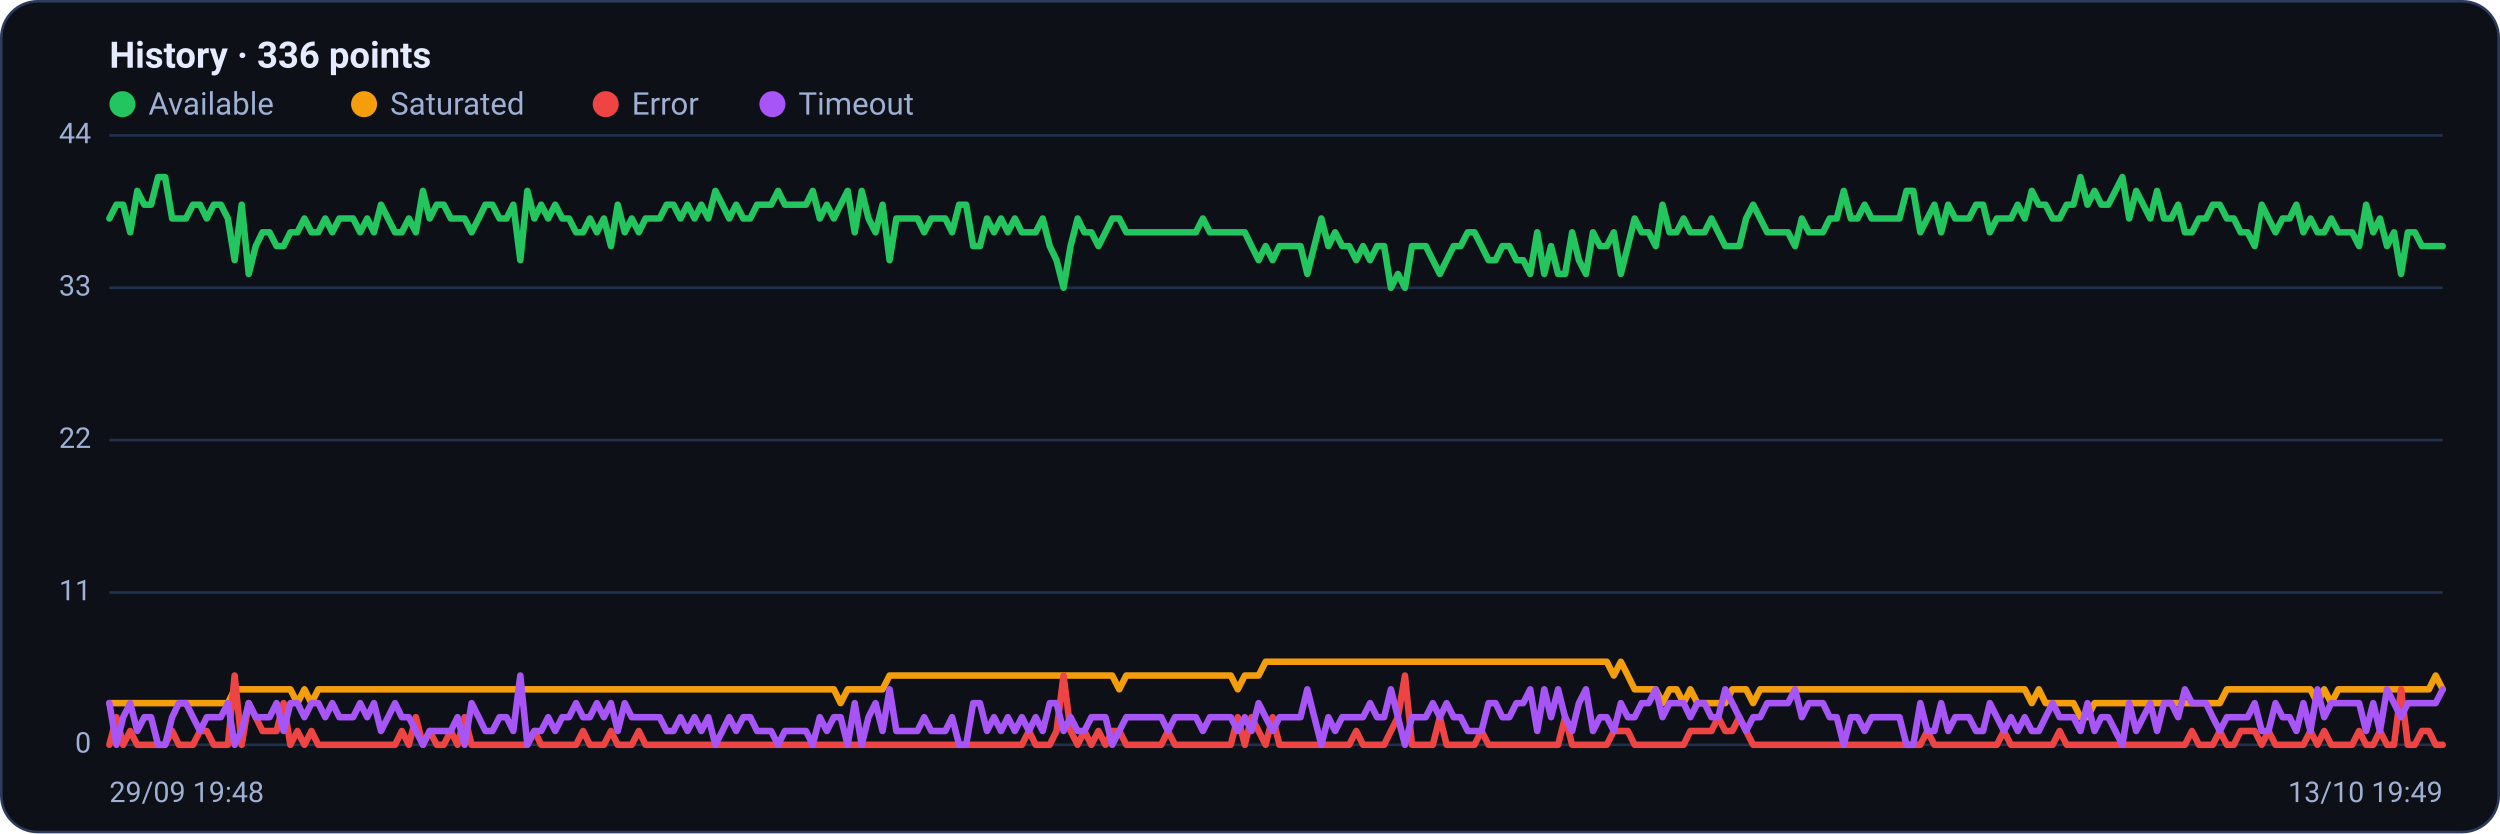
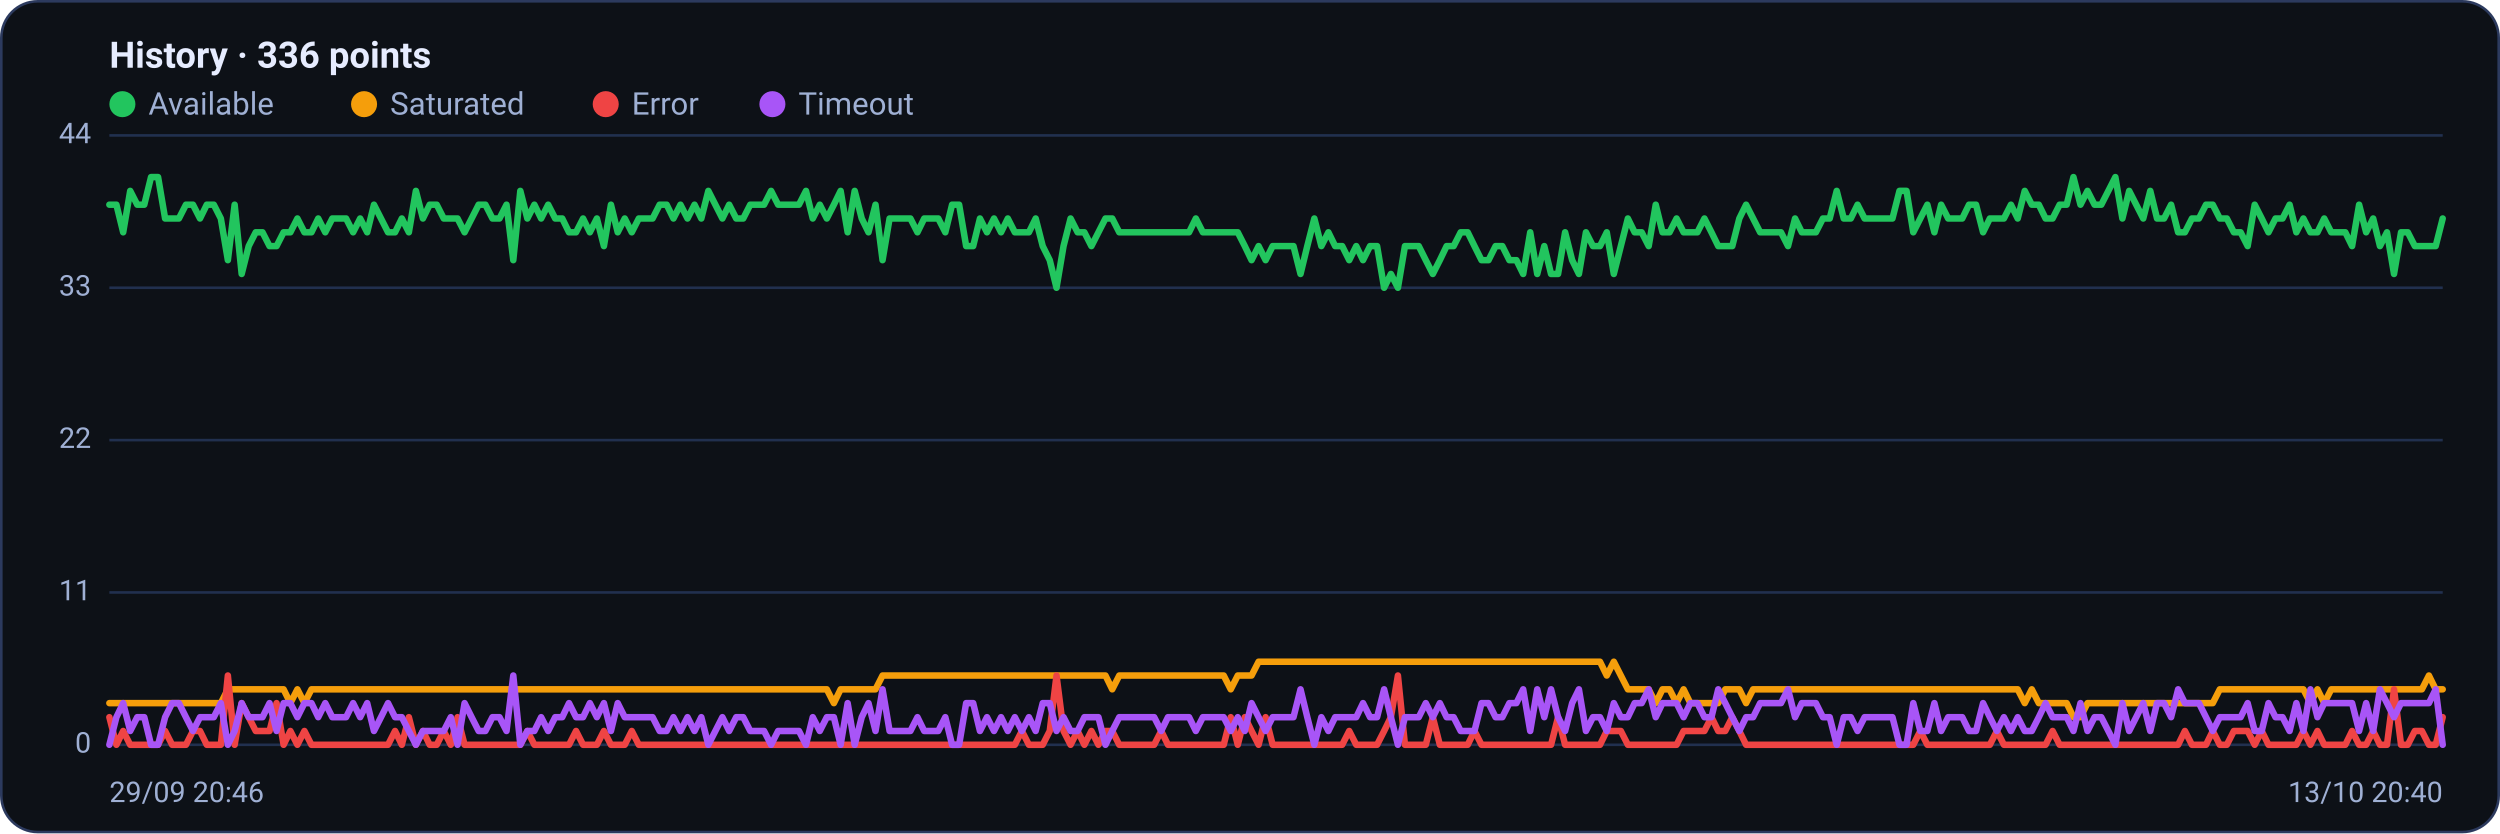
<svg xmlns="http://www.w3.org/2000/svg" viewBox="0 0 960 320" width="960" height="320" font-family="Segoe UI, system-ui, -apple-system, Roboto, Helvetica, Arial, sans-serif" role="img" aria-label="Availability history per region">
  <rect x="0.5" y="0.5" width="959" height="319" rx="14" fill="#0d1117" stroke="#2c3a5e" />
  <text x="42" y="26" font-size="14" font-weight="600" fill="#e6ecff">History · 336 points</text>
  <circle cx="47" cy="40" r="5" fill="#22c55e" />
  <text x="57" y="44" font-size="12" fill="#9fb0d4">Available</text>
  <circle cx="139.8" cy="40" r="5" fill="#f59e0b" />
  <text x="149.8" y="44" font-size="12" fill="#9fb0d4">Saturated</text>
  <circle cx="232.6" cy="40" r="5" fill="#ef4444" />
  <text x="242.6" y="44" font-size="12" fill="#9fb0d4">Error</text>
  <circle cx="296.6" cy="40" r="5" fill="#a855f7" />
  <text x="306.6" y="44" font-size="12" fill="#9fb0d4">Timeout</text>
  <line x1="42" y1="286.0" x2="938" y2="286.0" stroke="#21304f" stroke-width="1" />
  <text x="35" y="289.0" text-anchor="end" font-size="11" fill="#9fb0d4">0</text>
  <line x1="42" y1="227.5" x2="938" y2="227.5" stroke="#21304f" stroke-width="1" />
  <text x="35" y="230.5" text-anchor="end" font-size="11" fill="#9fb0d4">11</text>
  <line x1="42" y1="169.0" x2="938" y2="169.0" stroke="#21304f" stroke-width="1" />
  <text x="35" y="172.0" text-anchor="end" font-size="11" fill="#9fb0d4">22</text>
  <line x1="42" y1="110.5" x2="938" y2="110.5" stroke="#21304f" stroke-width="1" />
  <text x="35" y="113.5" text-anchor="end" font-size="11" fill="#9fb0d4">33</text>
  <line x1="42" y1="52.0" x2="938" y2="52.0" stroke="#21304f" stroke-width="1" />
  <text x="35" y="55.0" text-anchor="end" font-size="11" fill="#9fb0d4">44</text>
-   <polyline fill="none" stroke="#22c55e" stroke-width="2.5" stroke-linejoin="round" stroke-linecap="round" points="42.0,83.9 44.7,78.6 47.3,78.6 50.0,89.2 52.7,73.3 55.4,78.6 58.0,78.6 60.7,68.0 63.4,68.0 66.1,83.9 68.7,83.9 71.4,83.9 74.1,78.6 76.8,78.6 79.4,83.9 82.1,78.6 84.8,78.6 87.5,83.9 90.1,99.9 92.8,78.6 95.5,105.2 98.2,94.5 100.8,89.2 103.5,89.2 106.2,94.5 108.9,94.5 111.5,89.2 114.2,89.2 116.9,83.9 119.6,89.2 122.2,89.2 124.9,83.9 127.6,89.2 130.3,83.9 132.9,83.9 135.6,83.9 138.3,89.2 141.0,83.9 143.6,89.2 146.3,78.6 149.0,83.9 151.7,89.2 154.3,89.2 157.0,83.9 159.7,89.2 162.4,73.3 165.0,83.9 167.7,78.6 170.4,78.6 173.1,83.9 175.7,83.9 178.4,83.9 181.1,89.2 183.8,83.9 186.4,78.6 189.1,78.6 191.8,83.9 194.5,83.9 197.1,78.6 199.8,99.9 202.5,73.3 205.2,83.9 207.8,78.6 210.5,83.9 213.2,78.6 215.9,83.9 218.5,83.9 221.2,89.2 223.9,89.2 226.5,83.9 229.2,89.2 231.9,83.9 234.6,94.5 237.2,78.6 239.9,89.2 242.6,83.9 245.3,89.2 247.9,83.9 250.6,83.9 253.3,83.9 256.0,78.6 258.6,78.6 261.3,83.9 264.0,78.6 266.7,83.9 269.3,78.6 272.0,83.9 274.7,73.3 277.4,78.6 280.0,83.9 282.7,78.6 285.4,83.9 288.1,83.9 290.7,78.6 293.4,78.6 296.1,78.6 298.8,73.3 301.4,78.6 304.1,78.6 306.8,78.6 309.5,78.6 312.1,73.3 314.8,83.9 317.5,78.6 320.2,83.9 322.8,78.6 325.5,73.3 328.2,89.2 330.9,73.3 333.5,83.9 336.2,89.2 338.9,78.6 341.6,99.9 344.2,83.9 346.9,83.9 349.6,83.9 352.3,83.9 354.9,89.2 357.6,83.9 360.3,83.9 363.0,83.9 365.6,89.2 368.3,78.6 371.0,78.6 373.7,94.5 376.3,94.5 379.0,83.9 381.7,89.2 384.4,83.9 387.0,89.2 389.7,83.9 392.4,89.2 395.1,89.2 397.7,89.2 400.4,83.9 403.1,94.5 405.7,99.9 408.4,110.5 411.1,94.5 413.8,83.9 416.4,89.2 419.1,89.2 421.8,94.5 424.5,89.2 427.1,83.9 429.8,83.9 432.5,89.2 435.2,89.2 437.8,89.2 440.5,89.2 443.2,89.2 445.9,89.2 448.5,89.2 451.2,89.2 453.9,89.2 456.6,89.2 459.2,89.2 461.9,83.9 464.6,89.2 467.3,89.2 469.9,89.2 472.6,89.2 475.3,89.2 478.0,89.2 480.6,94.5 483.3,99.9 486.0,94.5 488.7,99.9 491.3,94.5 494.0,94.5 496.7,94.5 499.4,94.5 502.0,105.2 504.7,94.5 507.4,83.9 510.1,94.5 512.7,89.2 515.4,94.5 518.1,94.5 520.8,99.9 523.4,94.5 526.1,99.9 528.8,94.5 531.5,94.5 534.1,110.5 536.8,105.2 539.5,110.5 542.2,94.5 544.8,94.5 547.5,94.5 550.2,99.9 552.9,105.2 555.5,99.9 558.2,94.5 560.9,94.5 563.6,89.2 566.2,89.2 568.9,94.5 571.6,99.9 574.3,99.9 576.9,94.5 579.6,94.5 582.3,99.9 584.9,99.9 587.6,105.2 590.3,89.2 593.0,105.2 595.6,94.5 598.3,105.2 601.0,105.2 603.7,89.2 606.3,99.9 609.0,105.2 611.7,89.2 614.4,94.5 617.0,94.5 619.7,89.2 622.4,105.2 625.1,94.5 627.7,83.9 630.4,89.2 633.1,89.2 635.8,94.5 638.4,78.6 641.1,89.2 643.8,89.2 646.5,83.9 649.1,89.2 651.8,89.2 654.5,89.2 657.2,83.9 659.8,89.2 662.5,94.5 665.2,94.5 667.9,94.5 670.5,83.9 673.2,78.6 675.9,83.9 678.6,89.2 681.2,89.2 683.9,89.2 686.6,89.2 689.3,94.5 691.9,83.9 694.6,89.2 697.3,89.2 700.0,89.2 702.6,83.9 705.3,83.9 708.0,73.3 710.7,83.9 713.3,83.9 716.0,78.6 718.7,83.9 721.4,83.9 724.0,83.9 726.7,83.9 729.4,83.9 732.1,73.3 734.7,73.3 737.4,89.2 740.1,83.9 742.8,78.6 745.4,89.2 748.1,78.6 750.8,83.9 753.5,83.9 756.1,83.9 758.8,78.6 761.5,78.6 764.1,89.2 766.8,83.9 769.5,83.9 772.2,83.9 774.8,78.6 777.5,83.9 780.2,73.3 782.9,78.6 785.5,78.6 788.2,83.9 790.9,83.9 793.6,78.6 796.2,78.6 798.9,68.0 801.6,78.6 804.3,73.3 806.9,78.6 809.6,78.6 812.3,73.3 815.0,68.0 817.6,83.9 820.3,73.3 823.0,78.6 825.7,83.9 828.3,73.3 831.0,83.9 833.7,83.9 836.4,78.6 839.0,89.2 841.7,89.2 844.4,83.9 847.1,83.9 849.7,78.6 852.4,78.6 855.1,83.9 857.8,83.9 860.4,89.2 863.1,89.2 865.8,94.5 868.5,78.6 871.1,83.9 873.8,89.2 876.5,83.9 879.2,83.9 881.8,78.6 884.5,89.2 887.2,83.9 889.9,89.2 892.5,89.2 895.2,83.9 897.9,89.2 900.6,89.2 903.2,89.2 905.9,94.5 908.6,78.6 911.3,89.2 913.9,83.9 916.6,94.5 919.3,89.2 922.0,105.2 924.6,89.2 927.3,89.2 930.0,94.5 932.7,94.5 935.3,94.5 938.0,94.5" />
-   <polyline fill="none" stroke="#f59e0b" stroke-width="2.5" stroke-linejoin="round" stroke-linecap="round" points="42.0,270.0 44.7,270.0 47.3,270.0 50.0,270.0 52.7,270.0 55.4,270.0 58.0,270.0 60.7,270.0 63.4,270.0 66.1,270.0 68.7,270.0 71.4,270.0 74.1,270.0 76.8,270.0 79.4,270.0 82.1,270.0 84.8,270.0 87.5,270.0 90.1,264.7 92.8,264.7 95.5,264.7 98.2,264.7 100.8,264.7 103.5,264.7 106.2,264.7 108.9,264.7 111.5,264.7 114.2,270.0 116.9,264.7 119.6,270.0 122.2,264.7 124.9,264.7 127.6,264.7 130.3,264.7 132.9,264.7 135.6,264.7 138.3,264.7 141.0,264.7 143.6,264.7 146.3,264.7 149.0,264.7 151.7,264.7 154.3,264.7 157.0,264.7 159.7,264.7 162.4,264.7 165.0,264.7 167.7,264.7 170.4,264.7 173.1,264.7 175.7,264.7 178.4,264.7 181.1,264.7 183.8,264.7 186.4,264.7 189.1,264.7 191.8,264.7 194.5,264.7 197.1,264.7 199.8,264.7 202.5,264.7 205.2,264.7 207.8,264.7 210.5,264.7 213.2,264.7 215.9,264.7 218.5,264.7 221.2,264.7 223.9,264.7 226.5,264.7 229.2,264.7 231.9,264.7 234.6,264.7 237.2,264.7 239.9,264.7 242.6,264.7 245.3,264.7 247.9,264.7 250.6,264.7 253.3,264.7 256.0,264.7 258.6,264.7 261.3,264.7 264.0,264.7 266.7,264.7 269.3,264.7 272.0,264.7 274.7,264.7 277.4,264.7 280.0,264.7 282.7,264.7 285.4,264.7 288.1,264.7 290.7,264.7 293.4,264.7 296.1,264.7 298.8,264.7 301.4,264.7 304.1,264.7 306.8,264.7 309.5,264.7 312.1,264.7 314.8,264.7 317.5,264.7 320.2,264.7 322.8,270.0 325.5,264.7 328.2,264.7 330.9,264.7 333.5,264.7 336.2,264.7 338.9,264.7 341.6,259.4 344.2,259.4 346.9,259.4 349.6,259.4 352.3,259.4 354.9,259.4 357.6,259.4 360.3,259.4 363.0,259.4 365.6,259.4 368.3,259.4 371.0,259.4 373.7,259.4 376.3,259.4 379.0,259.4 381.7,259.4 384.4,259.4 387.0,259.4 389.7,259.4 392.4,259.4 395.1,259.4 397.7,259.4 400.4,259.4 403.1,259.4 405.7,259.4 408.4,259.4 411.1,259.4 413.8,259.4 416.4,259.4 419.1,259.4 421.8,259.4 424.5,259.4 427.1,259.4 429.8,264.7 432.5,259.4 435.2,259.4 437.8,259.4 440.5,259.4 443.2,259.4 445.9,259.4 448.5,259.4 451.2,259.4 453.9,259.4 456.6,259.4 459.2,259.4 461.9,259.4 464.6,259.4 467.3,259.4 469.9,259.4 472.6,259.4 475.3,264.7 478.0,259.4 480.6,259.4 483.3,259.4 486.0,254.1 488.7,254.1 491.3,254.1 494.0,254.1 496.7,254.1 499.4,254.1 502.0,254.1 504.7,254.1 507.4,254.1 510.1,254.1 512.7,254.1 515.4,254.1 518.1,254.1 520.8,254.1 523.4,254.1 526.1,254.1 528.8,254.1 531.5,254.1 534.1,254.1 536.8,254.1 539.5,254.1 542.2,254.1 544.8,254.1 547.5,254.1 550.2,254.1 552.9,254.1 555.5,254.1 558.2,254.1 560.9,254.1 563.6,254.1 566.2,254.1 568.9,254.1 571.6,254.1 574.3,254.1 576.9,254.1 579.6,254.1 582.3,254.1 584.9,254.1 587.6,254.1 590.3,254.1 593.0,254.1 595.6,254.1 598.3,254.1 601.0,254.1 603.7,254.1 606.3,254.1 609.0,254.1 611.7,254.1 614.4,254.1 617.0,254.1 619.7,259.4 622.4,254.1 625.1,259.4 627.7,264.7 630.4,264.7 633.1,264.7 635.8,264.7 638.4,270.0 641.1,264.7 643.8,264.7 646.5,270.0 649.1,264.7 651.8,270.0 654.5,270.0 657.2,270.0 659.8,270.0 662.5,270.0 665.2,264.7 667.9,264.7 670.5,264.7 673.2,270.0 675.9,264.7 678.6,264.7 681.2,264.7 683.9,264.7 686.6,264.7 689.3,264.7 691.9,264.7 694.6,264.7 697.3,264.7 700.0,264.7 702.6,264.7 705.3,264.7 708.0,264.7 710.7,264.7 713.3,264.7 716.0,264.7 718.7,264.7 721.4,264.7 724.0,264.7 726.7,264.7 729.4,264.7 732.1,264.7 734.7,264.7 737.4,264.7 740.1,264.7 742.8,264.7 745.4,264.7 748.1,264.7 750.8,264.7 753.5,264.7 756.1,264.7 758.8,264.7 761.5,264.7 764.1,264.7 766.8,264.7 769.5,264.7 772.2,264.7 774.8,264.7 777.5,264.7 780.2,270.0 782.9,264.7 785.5,270.0 788.2,270.0 790.9,270.0 793.6,270.0 796.2,270.0 798.9,275.4 801.6,275.4 804.3,270.0 806.9,270.0 809.6,270.0 812.3,270.0 815.0,270.0 817.6,270.0 820.3,270.0 823.0,270.0 825.7,270.0 828.3,270.0 831.0,270.0 833.7,270.0 836.4,270.0 839.0,270.0 841.7,270.0 844.4,270.0 847.1,270.0 849.7,270.0 852.4,270.0 855.1,264.7 857.8,264.7 860.4,264.7 863.1,264.7 865.8,264.7 868.5,264.7 871.1,264.7 873.8,264.7 876.5,264.7 879.2,264.7 881.8,264.7 884.5,264.7 887.2,264.7 889.9,270.0 892.5,264.7 895.2,270.0 897.9,264.7 900.6,264.7 903.2,264.7 905.9,264.7 908.6,264.7 911.3,264.7 913.9,264.7 916.6,264.7 919.3,264.7 922.0,264.7 924.6,264.7 927.3,264.7 930.0,264.7 932.7,264.7 935.3,259.4 938.0,264.7" />
-   <polyline fill="none" stroke="#ef4444" stroke-width="2.5" stroke-linejoin="round" stroke-linecap="round" points="42.0,286.0 44.7,275.4 47.3,286.0 50.0,280.7 52.7,286.0 55.4,286.0 58.0,286.0 60.7,286.0 63.4,286.0 66.1,280.7 68.7,286.0 71.4,286.0 74.1,286.0 76.8,280.7 79.4,280.7 82.1,286.0 84.8,286.0 87.5,286.0 90.1,259.4 92.8,286.0 95.5,270.0 98.2,275.4 100.8,280.7 103.5,280.7 106.2,280.7 108.9,270.0 111.5,286.0 114.2,280.7 116.9,286.0 119.6,280.7 122.2,286.0 124.9,286.0 127.6,286.0 130.3,286.0 132.9,286.0 135.6,286.0 138.3,286.0 141.0,286.0 143.6,286.0 146.3,286.0 149.0,286.0 151.7,286.0 154.3,280.7 157.0,286.0 159.7,275.4 162.4,286.0 165.0,280.7 167.7,286.0 170.4,286.0 173.1,280.7 175.7,286.0 178.4,275.4 181.1,286.0 183.8,286.0 186.4,286.0 189.1,286.0 191.8,286.0 194.5,286.0 197.1,286.0 199.8,286.0 202.5,286.0 205.2,280.7 207.8,286.0 210.5,286.0 213.2,286.0 215.9,286.0 218.5,286.0 221.2,286.0 223.9,280.7 226.5,286.0 229.2,286.0 231.9,286.0 234.6,280.7 237.2,286.0 239.9,286.0 242.6,286.0 245.3,280.7 247.9,286.0 250.6,286.0 253.3,286.0 256.0,286.0 258.6,286.0 261.3,286.0 264.0,286.0 266.7,286.0 269.3,286.0 272.0,286.0 274.7,286.0 277.4,286.0 280.0,286.0 282.7,286.0 285.4,286.0 288.1,286.0 290.7,286.0 293.4,286.0 296.1,286.0 298.8,286.0 301.4,286.0 304.1,286.0 306.8,286.0 309.5,286.0 312.1,286.0 314.8,286.0 317.5,286.0 320.2,286.0 322.8,286.0 325.5,286.0 328.2,286.0 330.9,286.0 333.5,286.0 336.2,286.0 338.9,286.0 341.6,286.0 344.2,286.0 346.9,286.0 349.6,286.0 352.3,286.0 354.9,286.0 357.6,286.0 360.3,286.0 363.0,286.0 365.6,286.0 368.3,286.0 371.0,286.0 373.7,286.0 376.3,286.0 379.0,286.0 381.7,286.0 384.4,286.0 387.0,286.0 389.7,286.0 392.4,286.0 395.1,280.7 397.7,286.0 400.4,286.0 403.1,286.0 405.7,280.7 408.4,259.4 411.1,280.7 413.8,286.0 416.4,280.7 419.1,286.0 421.8,280.7 424.5,286.0 427.1,280.7 429.8,280.7 432.5,286.0 435.2,286.0 437.8,286.0 440.5,286.0 443.2,286.0 445.9,286.0 448.5,280.7 451.2,286.0 453.9,286.0 456.6,286.0 459.2,286.0 461.9,286.0 464.6,286.0 467.3,286.0 469.9,286.0 472.6,286.0 475.3,275.4 478.0,286.0 480.6,275.4 483.3,280.7 486.0,286.0 488.7,275.4 491.3,286.0 494.0,286.0 496.7,286.0 499.4,286.0 502.0,286.0 504.7,286.0 507.4,286.0 510.1,286.0 512.7,286.0 515.4,286.0 518.1,286.0 520.8,280.7 523.4,286.0 526.1,286.0 528.8,286.0 531.5,286.0 534.1,280.7 536.8,275.4 539.5,259.4 542.2,286.0 544.8,286.0 547.5,286.0 550.2,286.0 552.9,275.4 555.5,286.0 558.2,286.0 560.9,286.0 563.6,286.0 566.2,286.0 568.9,280.7 571.6,286.0 574.3,286.0 576.9,286.0 579.6,286.0 582.3,286.0 584.9,286.0 587.6,286.0 590.3,286.0 593.0,286.0 595.6,286.0 598.3,286.0 601.0,275.4 603.7,286.0 606.3,286.0 609.0,286.0 611.7,286.0 614.4,286.0 617.0,286.0 619.7,280.7 622.4,280.7 625.1,280.7 627.7,286.0 630.4,286.0 633.1,286.0 635.8,286.0 638.4,286.0 641.1,286.0 643.8,286.0 646.5,286.0 649.1,280.7 651.8,280.7 654.5,280.7 657.2,280.7 659.8,275.4 662.5,280.7 665.2,280.7 667.9,275.4 670.5,280.7 673.2,286.0 675.9,286.0 678.6,286.0 681.2,286.0 683.9,286.0 686.6,286.0 689.3,286.0 691.9,286.0 694.6,286.0 697.3,286.0 700.0,286.0 702.6,286.0 705.3,286.0 708.0,286.0 710.7,286.0 713.3,286.0 716.0,286.0 718.7,286.0 721.4,286.0 724.0,286.0 726.7,286.0 729.4,286.0 732.1,286.0 734.7,286.0 737.4,286.0 740.1,280.7 742.8,286.0 745.4,286.0 748.1,286.0 750.8,286.0 753.5,286.0 756.1,286.0 758.8,286.0 761.5,286.0 764.1,286.0 766.8,286.0 769.5,280.7 772.2,286.0 774.8,286.0 777.5,286.0 780.2,286.0 782.9,286.0 785.5,286.0 788.2,286.0 790.9,280.7 793.6,286.0 796.2,286.0 798.9,286.0 801.6,286.0 804.3,286.0 806.9,286.0 809.6,286.0 812.3,286.0 815.0,286.0 817.6,286.0 820.3,286.0 823.0,286.0 825.7,286.0 828.3,286.0 831.0,286.0 833.7,286.0 836.4,286.0 839.0,286.0 841.7,280.7 844.4,286.0 847.1,286.0 849.7,286.0 852.4,280.7 855.1,286.0 857.8,286.0 860.4,280.7 863.1,280.7 865.8,280.7 868.5,286.0 871.1,280.7 873.8,286.0 876.5,286.0 879.2,286.0 881.8,286.0 884.5,286.0 887.2,280.7 889.9,286.0 892.5,280.7 895.2,286.0 897.9,286.0 900.6,286.0 903.2,286.0 905.9,280.7 908.6,286.0 911.3,286.0 913.9,280.7 916.6,286.0 919.3,286.0 922.0,264.7 924.6,286.0 927.3,286.0 930.0,280.7 932.7,280.7 935.3,286.0 938.0,286.0" />
-   <polyline fill="none" stroke="#a855f7" stroke-width="2.5" stroke-linejoin="round" stroke-linecap="round" points="42.0,270.0 44.7,286.0 47.3,275.4 50.0,270.0 52.7,280.7 55.4,275.4 58.0,275.4 60.7,286.0 63.4,286.0 66.1,275.4 68.7,270.0 71.4,270.0 74.1,275.4 76.8,280.7 79.4,275.4 82.1,275.4 84.8,275.4 87.5,270.0 90.1,286.0 92.8,280.7 95.5,270.0 98.2,275.4 100.8,275.4 103.5,275.4 106.2,270.0 108.9,280.7 111.5,270.0 114.2,270.0 116.9,275.4 119.6,270.0 122.2,270.0 124.9,275.4 127.6,270.0 130.3,275.4 132.9,275.4 135.6,275.4 138.3,270.0 141.0,275.4 143.6,270.0 146.3,280.7 149.0,275.4 151.7,270.0 154.3,275.4 157.0,275.4 159.7,280.7 162.4,286.0 165.0,280.7 167.7,280.7 170.4,280.7 173.1,280.7 175.7,275.4 178.4,286.0 181.1,270.0 183.8,275.4 186.4,280.7 189.1,280.7 191.8,275.4 194.5,275.4 197.1,280.7 199.8,259.4 202.5,286.0 205.2,280.7 207.8,280.7 210.5,275.4 213.2,280.7 215.9,275.4 218.5,275.4 221.2,270.0 223.9,275.4 226.5,275.4 229.2,270.0 231.9,275.4 234.6,270.0 237.2,280.7 239.9,270.0 242.6,275.4 245.3,275.4 247.9,275.4 250.6,275.4 253.3,275.4 256.0,280.7 258.6,280.7 261.3,275.4 264.0,280.7 266.7,275.4 269.3,280.7 272.0,275.4 274.7,286.0 277.4,280.7 280.0,275.4 282.7,280.7 285.4,275.4 288.1,275.4 290.7,280.7 293.4,280.7 296.1,280.7 298.8,286.0 301.4,280.7 304.1,280.7 306.8,280.7 309.5,280.7 312.1,286.0 314.8,275.4 317.5,280.7 320.2,275.4 322.8,275.4 325.5,286.0 328.2,270.0 330.9,286.0 333.5,275.4 336.2,270.0 338.9,280.7 341.6,264.7 344.2,280.7 346.9,280.7 349.6,280.7 352.3,280.7 354.9,275.4 357.6,280.7 360.3,280.7 363.0,280.7 365.6,275.4 368.3,286.0 371.0,286.0 373.7,270.0 376.3,270.0 379.0,280.7 381.7,275.4 384.4,280.7 387.0,275.4 389.7,280.7 392.4,275.4 395.1,280.7 397.7,275.4 400.4,280.7 403.1,270.0 405.7,270.0 408.4,280.7 411.1,275.4 413.8,280.7 416.4,280.7 419.1,275.4 421.8,275.4 424.5,275.4 427.1,286.0 429.8,280.7 432.5,275.4 435.2,275.4 437.8,275.4 440.5,275.4 443.2,275.4 445.9,275.4 448.5,280.7 451.2,275.4 453.9,275.4 456.6,275.4 459.2,275.4 461.9,280.7 464.6,275.4 467.3,275.4 469.9,275.4 472.6,275.4 475.3,280.7 478.0,275.4 480.6,280.7 483.3,270.0 486.0,275.4 488.7,280.7 491.3,275.4 494.0,275.4 496.7,275.4 499.4,275.4 502.0,264.7 504.7,275.4 507.4,286.0 510.1,275.4 512.7,280.7 515.4,275.4 518.1,275.4 520.8,275.4 523.4,275.4 526.1,270.0 528.8,275.4 531.5,275.4 534.1,264.7 536.8,275.4 539.5,286.0 542.2,275.4 544.8,275.4 547.5,275.4 550.2,270.0 552.9,275.4 555.5,270.0 558.2,275.4 560.9,275.4 563.6,280.7 566.2,280.7 568.9,280.7 571.6,270.0 574.3,270.0 576.9,275.4 579.6,275.4 582.3,270.0 584.9,270.0 587.6,264.7 590.3,280.7 593.0,264.7 595.6,275.4 598.3,264.7 601.0,275.4 603.7,280.7 606.3,270.0 609.0,264.7 611.7,280.7 614.4,275.4 617.0,275.4 619.7,280.7 622.4,270.0 625.1,275.4 627.7,275.4 630.4,270.0 633.1,270.0 635.8,264.7 638.4,275.4 641.1,270.0 643.8,270.0 646.5,270.0 649.1,275.4 651.8,270.0 654.5,270.0 657.2,275.4 659.8,275.4 662.5,264.7 665.2,270.0 667.9,275.4 670.5,280.7 673.2,275.4 675.9,275.4 678.6,270.0 681.2,270.0 683.9,270.0 686.6,270.0 689.3,264.7 691.9,275.4 694.6,270.0 697.3,270.0 700.0,270.0 702.6,275.4 705.3,275.4 708.0,286.0 710.7,275.4 713.3,275.4 716.0,280.7 718.7,275.4 721.4,275.4 724.0,275.4 726.7,275.4 729.4,275.4 732.1,286.0 734.7,286.0 737.4,270.0 740.1,280.7 742.8,280.7 745.4,270.0 748.1,280.7 750.8,275.4 753.5,275.4 756.1,275.4 758.8,280.7 761.5,280.7 764.1,270.0 766.8,275.4 769.5,280.7 772.2,275.4 774.8,280.7 777.5,275.4 780.2,280.7 782.9,280.7 785.5,275.4 788.2,270.0 790.9,275.4 793.6,275.4 796.2,275.4 798.9,280.7 801.6,270.0 804.3,280.7 806.9,275.4 809.6,275.4 812.3,280.7 815.0,286.0 817.6,270.0 820.3,280.7 823.0,275.4 825.7,270.0 828.3,280.7 831.0,270.0 833.7,270.0 836.4,275.4 839.0,264.7 841.7,270.0 844.4,270.0 847.1,270.0 849.7,275.4 852.4,280.7 855.1,275.4 857.8,275.4 860.4,275.4 863.1,275.4 865.8,270.0 868.5,280.7 871.1,280.7 873.8,270.0 876.5,275.4 879.2,275.4 881.8,280.7 884.5,270.0 887.2,280.7 889.9,264.7 892.5,275.4 895.2,270.0 897.9,270.0 900.6,270.0 903.2,270.0 905.9,270.0 908.6,280.7 911.3,270.0 913.9,280.7 916.6,264.7 919.3,270.0 922.0,275.4 924.6,270.0 927.3,270.0 930.0,270.0 932.7,270.0 935.3,270.0 938.0,264.7" />
-   <text x="42" y="308" font-size="11" fill="#9fb0d4">29/09 19:48</text>
-   <text x="938" y="308" text-anchor="end" font-size="11" fill="#9fb0d4">13/10 19:49</text>
+   <polyline fill="none" stroke="#22c55e" stroke-width="2.5" stroke-linejoin="round" stroke-linecap="round" points="42.0,78.6 44.7,78.6 47.3,89.2 50.0,73.3 52.7,78.6 55.4,78.6 58.0,68.0 60.7,68.0 63.4,83.9 66.1,83.9 68.7,83.9 71.4,78.6 74.1,78.6 76.8,83.9 79.4,78.6 82.1,78.6 84.8,83.9 87.5,99.9 90.1,78.6 92.8,105.2 95.5,94.5 98.2,89.2 100.8,89.2 103.5,94.5 106.2,94.5 108.9,89.2 111.5,89.2 114.2,83.9 116.9,89.2 119.6,89.2 122.2,83.9 124.9,89.2 127.6,83.9 130.3,83.9 132.9,83.9 135.6,89.2 138.3,83.9 141.0,89.2 143.6,78.6 146.3,83.9 149.0,89.2 151.7,89.2 154.3,83.9 157.0,89.2 159.7,73.3 162.4,83.9 165.0,78.6 167.7,78.6 170.4,83.9 173.1,83.9 175.7,83.9 178.4,89.2 181.1,83.9 183.8,78.6 186.4,78.6 189.1,83.9 191.8,83.9 194.5,78.6 197.1,99.9 199.8,73.3 202.5,83.9 205.2,78.6 207.8,83.9 210.5,78.6 213.2,83.9 215.9,83.9 218.5,89.2 221.2,89.2 223.9,83.9 226.5,89.2 229.2,83.9 231.9,94.5 234.6,78.6 237.2,89.2 239.9,83.9 242.6,89.2 245.3,83.9 247.9,83.9 250.6,83.9 253.3,78.6 256.0,78.6 258.6,83.9 261.3,78.6 264.0,83.9 266.7,78.6 269.3,83.9 272.0,73.3 274.7,78.6 277.4,83.9 280.0,78.6 282.7,83.9 285.4,83.9 288.1,78.6 290.7,78.6 293.4,78.6 296.1,73.3 298.8,78.6 301.4,78.6 304.1,78.6 306.8,78.6 309.5,73.3 312.1,83.9 314.8,78.6 317.5,83.9 320.2,78.6 322.8,73.3 325.5,89.2 328.2,73.3 330.9,83.9 333.5,89.2 336.2,78.6 338.9,99.9 341.6,83.9 344.2,83.9 346.9,83.9 349.6,83.9 352.3,89.2 354.9,83.9 357.6,83.9 360.3,83.9 363.0,89.2 365.6,78.6 368.3,78.6 371.0,94.5 373.7,94.5 376.3,83.9 379.0,89.2 381.7,83.9 384.4,89.2 387.0,83.9 389.7,89.2 392.4,89.2 395.1,89.2 397.7,83.9 400.4,94.5 403.1,99.9 405.7,110.5 408.4,94.5 411.1,83.9 413.8,89.2 416.4,89.2 419.1,94.5 421.8,89.2 424.5,83.9 427.1,83.9 429.8,89.2 432.5,89.2 435.2,89.2 437.8,89.2 440.5,89.2 443.2,89.2 445.9,89.2 448.5,89.2 451.2,89.2 453.9,89.2 456.6,89.2 459.2,83.9 461.9,89.2 464.6,89.2 467.3,89.2 469.9,89.2 472.6,89.2 475.3,89.2 478.0,94.5 480.6,99.9 483.3,94.5 486.0,99.9 488.7,94.5 491.3,94.5 494.0,94.5 496.7,94.5 499.4,105.2 502.0,94.5 504.7,83.9 507.4,94.5 510.1,89.2 512.7,94.5 515.4,94.5 518.1,99.9 520.8,94.5 523.4,99.9 526.1,94.5 528.8,94.5 531.5,110.5 534.1,105.2 536.8,110.5 539.5,94.5 542.2,94.5 544.8,94.5 547.5,99.9 550.2,105.2 552.9,99.9 555.5,94.5 558.2,94.5 560.9,89.2 563.6,89.2 566.2,94.5 568.9,99.9 571.6,99.9 574.3,94.5 576.9,94.5 579.6,99.9 582.3,99.9 584.9,105.2 587.6,89.2 590.3,105.2 593.0,94.5 595.6,105.2 598.3,105.2 601.0,89.2 603.7,99.9 606.3,105.2 609.0,89.2 611.7,94.5 614.4,94.5 617.0,89.2 619.7,105.2 622.4,94.5 625.1,83.9 627.7,89.2 630.4,89.2 633.1,94.5 635.8,78.6 638.4,89.2 641.1,89.2 643.8,83.9 646.5,89.2 649.1,89.2 651.8,89.2 654.5,83.9 657.2,89.2 659.8,94.5 662.5,94.5 665.2,94.5 667.9,83.9 670.5,78.6 673.2,83.9 675.9,89.2 678.6,89.2 681.2,89.2 683.9,89.2 686.6,94.5 689.3,83.9 691.9,89.2 694.6,89.2 697.3,89.2 700.0,83.9 702.6,83.9 705.3,73.3 708.0,83.9 710.7,83.9 713.3,78.6 716.0,83.9 718.7,83.9 721.4,83.9 724.0,83.9 726.7,83.9 729.4,73.3 732.1,73.3 734.7,89.2 737.4,83.9 740.1,78.6 742.8,89.2 745.4,78.6 748.1,83.9 750.8,83.9 753.5,83.9 756.1,78.6 758.8,78.6 761.5,89.2 764.1,83.9 766.8,83.9 769.5,83.9 772.2,78.6 774.8,83.9 777.5,73.3 780.2,78.6 782.9,78.6 785.5,83.9 788.2,83.9 790.9,78.6 793.6,78.6 796.2,68.0 798.9,78.6 801.6,73.3 804.3,78.6 806.9,78.6 809.6,73.3 812.3,68.0 815.0,83.9 817.6,73.3 820.3,78.6 823.0,83.9 825.7,73.3 828.3,83.9 831.0,83.9 833.7,78.6 836.4,89.2 839.0,89.2 841.7,83.9 844.4,83.9 847.1,78.6 849.7,78.6 852.4,83.9 855.1,83.9 857.8,89.2 860.4,89.2 863.1,94.5 865.8,78.6 868.5,83.9 871.1,89.2 873.8,83.9 876.5,83.9 879.2,78.6 881.8,89.2 884.5,83.9 887.2,89.2 889.9,89.2 892.5,83.9 895.2,89.2 897.9,89.2 900.6,89.2 903.2,94.5 905.9,78.6 908.6,89.2 911.3,83.9 913.9,94.5 916.6,89.2 919.3,105.2 922.0,89.2 924.6,89.2 927.3,94.5 930.0,94.5 932.7,94.5 935.3,94.5 938.0,83.9" />
+   <polyline fill="none" stroke="#f59e0b" stroke-width="2.5" stroke-linejoin="round" stroke-linecap="round" points="42.0,270.0 44.7,270.0 47.3,270.0 50.0,270.0 52.7,270.0 55.4,270.0 58.0,270.0 60.7,270.0 63.4,270.0 66.1,270.0 68.7,270.0 71.4,270.0 74.1,270.0 76.8,270.0 79.4,270.0 82.1,270.0 84.8,270.0 87.5,264.7 90.1,264.7 92.8,264.7 95.5,264.7 98.2,264.7 100.8,264.7 103.5,264.7 106.2,264.7 108.9,264.7 111.5,270.0 114.2,264.7 116.9,270.0 119.6,264.7 122.2,264.7 124.9,264.7 127.6,264.7 130.3,264.7 132.9,264.7 135.6,264.7 138.3,264.7 141.0,264.7 143.6,264.7 146.3,264.7 149.0,264.7 151.7,264.7 154.3,264.7 157.0,264.7 159.7,264.7 162.4,264.7 165.0,264.7 167.7,264.7 170.4,264.7 173.1,264.7 175.7,264.7 178.4,264.7 181.1,264.7 183.8,264.7 186.4,264.7 189.1,264.7 191.8,264.7 194.5,264.7 197.1,264.7 199.8,264.7 202.5,264.7 205.2,264.7 207.8,264.7 210.5,264.7 213.2,264.7 215.9,264.7 218.5,264.7 221.2,264.7 223.9,264.7 226.5,264.7 229.2,264.7 231.9,264.7 234.6,264.7 237.2,264.7 239.9,264.7 242.6,264.7 245.3,264.7 247.9,264.7 250.6,264.7 253.3,264.7 256.0,264.7 258.6,264.7 261.3,264.7 264.0,264.7 266.7,264.7 269.3,264.7 272.0,264.7 274.7,264.7 277.4,264.7 280.0,264.7 282.7,264.7 285.4,264.7 288.1,264.7 290.7,264.7 293.4,264.7 296.1,264.7 298.8,264.7 301.4,264.7 304.1,264.7 306.8,264.7 309.5,264.7 312.1,264.7 314.8,264.7 317.5,264.7 320.2,270.0 322.8,264.7 325.5,264.7 328.2,264.7 330.9,264.7 333.5,264.7 336.2,264.7 338.9,259.4 341.6,259.4 344.2,259.4 346.9,259.4 349.6,259.4 352.3,259.4 354.9,259.4 357.6,259.4 360.3,259.4 363.0,259.4 365.6,259.4 368.3,259.4 371.0,259.4 373.7,259.4 376.3,259.4 379.0,259.4 381.7,259.4 384.4,259.4 387.0,259.4 389.7,259.4 392.4,259.4 395.1,259.4 397.7,259.4 400.4,259.4 403.1,259.4 405.7,259.4 408.4,259.4 411.1,259.4 413.8,259.4 416.4,259.4 419.1,259.4 421.8,259.4 424.5,259.4 427.1,264.7 429.8,259.4 432.5,259.4 435.2,259.4 437.8,259.4 440.5,259.4 443.2,259.4 445.9,259.4 448.5,259.4 451.2,259.4 453.9,259.4 456.6,259.4 459.2,259.4 461.9,259.4 464.6,259.4 467.3,259.4 469.9,259.4 472.6,264.7 475.3,259.4 478.0,259.4 480.6,259.4 483.3,254.1 486.0,254.1 488.7,254.1 491.3,254.1 494.0,254.1 496.7,254.1 499.4,254.1 502.0,254.1 504.7,254.1 507.4,254.1 510.1,254.1 512.7,254.1 515.4,254.1 518.1,254.1 520.8,254.1 523.4,254.1 526.1,254.1 528.8,254.1 531.5,254.1 534.1,254.1 536.8,254.1 539.5,254.1 542.2,254.1 544.8,254.1 547.5,254.1 550.2,254.1 552.9,254.1 555.5,254.1 558.2,254.1 560.9,254.1 563.6,254.1 566.2,254.1 568.9,254.1 571.6,254.1 574.3,254.1 576.9,254.1 579.6,254.1 582.3,254.1 584.9,254.1 587.6,254.1 590.3,254.1 593.0,254.1 595.6,254.1 598.3,254.1 601.0,254.1 603.7,254.1 606.3,254.1 609.0,254.1 611.7,254.1 614.4,254.1 617.0,259.4 619.7,254.1 622.4,259.4 625.1,264.7 627.7,264.7 630.4,264.7 633.1,264.7 635.8,270.0 638.4,264.7 641.1,264.7 643.8,270.0 646.5,264.7 649.1,270.0 651.8,270.0 654.5,270.0 657.2,270.0 659.8,270.0 662.5,264.7 665.2,264.7 667.9,264.7 670.5,270.0 673.2,264.7 675.9,264.7 678.6,264.7 681.2,264.7 683.9,264.7 686.6,264.7 689.3,264.7 691.9,264.7 694.6,264.7 697.3,264.7 700.0,264.7 702.6,264.7 705.3,264.7 708.0,264.7 710.7,264.7 713.3,264.7 716.0,264.7 718.7,264.7 721.4,264.7 724.0,264.7 726.7,264.7 729.4,264.7 732.1,264.7 734.7,264.7 737.4,264.7 740.1,264.7 742.8,264.7 745.4,264.7 748.1,264.7 750.8,264.7 753.5,264.7 756.1,264.7 758.8,264.7 761.5,264.7 764.1,264.7 766.8,264.7 769.5,264.7 772.2,264.7 774.8,264.7 777.5,270.0 780.2,264.7 782.9,270.0 785.5,270.0 788.2,270.0 790.9,270.0 793.6,270.0 796.2,275.4 798.9,275.4 801.6,270.0 804.3,270.0 806.9,270.0 809.6,270.0 812.3,270.0 815.0,270.0 817.6,270.0 820.3,270.0 823.0,270.0 825.7,270.0 828.3,270.0 831.0,270.0 833.7,270.0 836.4,270.0 839.0,270.0 841.7,270.0 844.4,270.0 847.1,270.0 849.7,270.0 852.4,264.7 855.1,264.7 857.8,264.7 860.4,264.7 863.1,264.7 865.8,264.7 868.5,264.7 871.1,264.7 873.8,264.7 876.5,264.7 879.2,264.7 881.8,264.7 884.5,264.7 887.2,270.0 889.9,264.7 892.5,270.0 895.2,264.7 897.9,264.7 900.6,264.7 903.2,264.7 905.9,264.7 908.6,264.7 911.3,264.7 913.9,264.7 916.6,264.7 919.3,264.7 922.0,264.7 924.6,264.7 927.3,264.7 930.0,264.7 932.7,259.4 935.3,264.7 938.0,264.7" />
+   <polyline fill="none" stroke="#ef4444" stroke-width="2.5" stroke-linejoin="round" stroke-linecap="round" points="42.0,275.4 44.7,286.0 47.3,280.7 50.0,286.0 52.7,286.0 55.4,286.0 58.0,286.0 60.7,286.0 63.4,280.7 66.1,286.0 68.7,286.0 71.4,286.0 74.1,280.7 76.8,280.7 79.4,286.0 82.1,286.0 84.8,286.0 87.5,259.4 90.1,286.0 92.8,270.0 95.5,275.4 98.2,280.7 100.8,280.7 103.5,280.7 106.2,270.0 108.9,286.0 111.5,280.7 114.2,286.0 116.9,280.7 119.6,286.0 122.2,286.0 124.9,286.0 127.6,286.0 130.3,286.0 132.9,286.0 135.6,286.0 138.3,286.0 141.0,286.0 143.6,286.0 146.3,286.0 149.0,286.0 151.7,280.7 154.3,286.0 157.0,275.4 159.7,286.0 162.4,280.7 165.0,286.0 167.7,286.0 170.4,280.7 173.1,286.0 175.7,275.4 178.4,286.0 181.1,286.0 183.8,286.0 186.4,286.0 189.1,286.0 191.8,286.0 194.5,286.0 197.1,286.0 199.8,286.0 202.5,280.7 205.2,286.0 207.8,286.0 210.5,286.0 213.2,286.0 215.9,286.0 218.5,286.0 221.2,280.7 223.9,286.0 226.5,286.0 229.2,286.0 231.9,280.7 234.6,286.0 237.2,286.0 239.9,286.0 242.6,280.7 245.3,286.0 247.9,286.0 250.6,286.0 253.3,286.0 256.0,286.0 258.6,286.0 261.3,286.0 264.0,286.0 266.7,286.0 269.3,286.0 272.0,286.0 274.7,286.0 277.4,286.0 280.0,286.0 282.7,286.0 285.4,286.0 288.1,286.0 290.7,286.0 293.4,286.0 296.1,286.0 298.8,286.0 301.4,286.0 304.1,286.0 306.8,286.0 309.5,286.0 312.1,286.0 314.8,286.0 317.5,286.0 320.2,286.0 322.8,286.0 325.5,286.0 328.2,286.0 330.9,286.0 333.5,286.0 336.2,286.0 338.9,286.0 341.6,286.0 344.2,286.0 346.9,286.0 349.6,286.0 352.3,286.0 354.9,286.0 357.6,286.0 360.3,286.0 363.0,286.0 365.6,286.0 368.3,286.0 371.0,286.0 373.7,286.0 376.3,286.0 379.0,286.0 381.7,286.0 384.4,286.0 387.0,286.0 389.7,286.0 392.4,280.7 395.1,286.0 397.7,286.0 400.4,286.0 403.1,280.7 405.7,259.4 408.4,280.7 411.1,286.0 413.8,280.7 416.4,286.0 419.1,280.7 421.8,286.0 424.5,280.7 427.1,280.7 429.8,286.0 432.5,286.0 435.2,286.0 437.8,286.0 440.5,286.0 443.2,286.0 445.9,280.7 448.5,286.0 451.2,286.0 453.9,286.0 456.6,286.0 459.2,286.0 461.9,286.0 464.6,286.0 467.3,286.0 469.9,286.0 472.6,275.4 475.3,286.0 478.0,275.4 480.6,280.7 483.3,286.0 486.0,275.4 488.7,286.0 491.3,286.0 494.0,286.0 496.7,286.0 499.4,286.0 502.0,286.0 504.7,286.0 507.4,286.0 510.1,286.0 512.7,286.0 515.4,286.0 518.1,280.7 520.8,286.0 523.4,286.0 526.1,286.0 528.8,286.0 531.5,280.7 534.1,275.4 536.8,259.4 539.5,286.0 542.2,286.0 544.8,286.0 547.5,286.0 550.2,275.4 552.9,286.0 555.5,286.0 558.2,286.0 560.9,286.0 563.6,286.0 566.2,280.7 568.9,286.0 571.6,286.0 574.3,286.0 576.9,286.0 579.6,286.0 582.3,286.0 584.9,286.0 587.6,286.0 590.3,286.0 593.0,286.0 595.6,286.0 598.3,275.4 601.0,286.0 603.7,286.0 606.3,286.0 609.0,286.0 611.7,286.0 614.4,286.0 617.0,280.7 619.7,280.7 622.4,280.7 625.1,286.0 627.7,286.0 630.4,286.0 633.1,286.0 635.8,286.0 638.4,286.0 641.1,286.0 643.8,286.0 646.5,280.7 649.1,280.7 651.8,280.7 654.5,280.7 657.2,275.4 659.8,280.7 662.5,280.7 665.2,275.4 667.9,280.7 670.5,286.0 673.2,286.0 675.9,286.0 678.6,286.0 681.2,286.0 683.9,286.0 686.6,286.0 689.3,286.0 691.9,286.0 694.6,286.0 697.3,286.0 700.0,286.0 702.6,286.0 705.3,286.0 708.0,286.0 710.7,286.0 713.3,286.0 716.0,286.0 718.7,286.0 721.4,286.0 724.0,286.0 726.7,286.0 729.4,286.0 732.1,286.0 734.7,286.0 737.4,280.7 740.1,286.0 742.8,286.0 745.4,286.0 748.1,286.0 750.8,286.0 753.5,286.0 756.1,286.0 758.8,286.0 761.5,286.0 764.1,286.0 766.8,280.7 769.5,286.0 772.2,286.0 774.8,286.0 777.5,286.0 780.2,286.0 782.9,286.0 785.5,286.0 788.2,280.7 790.9,286.0 793.6,286.0 796.2,286.0 798.9,286.0 801.6,286.0 804.3,286.0 806.9,286.0 809.6,286.0 812.3,286.0 815.0,286.0 817.6,286.0 820.3,286.0 823.0,286.0 825.7,286.0 828.3,286.0 831.0,286.0 833.7,286.0 836.4,286.0 839.0,280.7 841.7,286.0 844.4,286.0 847.1,286.0 849.7,280.7 852.4,286.0 855.1,286.0 857.8,280.7 860.4,280.7 863.1,280.7 865.8,286.0 868.5,280.7 871.1,286.0 873.8,286.0 876.5,286.0 879.2,286.0 881.8,286.0 884.5,280.7 887.2,286.0 889.9,280.7 892.5,286.0 895.2,286.0 897.9,286.0 900.6,286.0 903.2,280.7 905.9,286.0 908.6,286.0 911.3,280.7 913.9,286.0 916.6,286.0 919.3,264.7 922.0,286.0 924.6,286.0 927.3,280.7 930.0,280.7 932.7,286.0 935.3,286.0 938.0,275.4" />
+   <polyline fill="none" stroke="#a855f7" stroke-width="2.5" stroke-linejoin="round" stroke-linecap="round" points="42.0,286.0 44.7,275.4 47.3,270.0 50.0,280.7 52.7,275.4 55.4,275.4 58.0,286.0 60.7,286.0 63.4,275.4 66.1,270.0 68.7,270.0 71.4,275.4 74.1,280.7 76.8,275.4 79.4,275.4 82.1,275.4 84.8,270.0 87.5,286.0 90.1,280.7 92.8,270.0 95.5,275.4 98.2,275.4 100.8,275.4 103.5,270.0 106.2,280.7 108.9,270.0 111.5,270.0 114.2,275.4 116.9,270.0 119.6,270.0 122.2,275.4 124.9,270.0 127.6,275.4 130.3,275.4 132.9,275.4 135.6,270.0 138.3,275.4 141.0,270.0 143.6,280.7 146.3,275.4 149.0,270.0 151.7,275.4 154.3,275.4 157.0,280.7 159.7,286.0 162.4,280.7 165.0,280.7 167.7,280.7 170.4,280.7 173.1,275.4 175.7,286.0 178.4,270.0 181.1,275.4 183.8,280.7 186.4,280.7 189.1,275.4 191.8,275.4 194.5,280.7 197.1,259.4 199.8,286.0 202.5,280.7 205.2,280.7 207.8,275.4 210.5,280.7 213.2,275.4 215.9,275.4 218.5,270.0 221.2,275.4 223.9,275.4 226.5,270.0 229.2,275.4 231.9,270.0 234.6,280.7 237.2,270.0 239.9,275.4 242.6,275.4 245.3,275.4 247.9,275.4 250.6,275.4 253.3,280.7 256.0,280.7 258.6,275.4 261.3,280.7 264.0,275.4 266.7,280.7 269.3,275.4 272.0,286.0 274.7,280.7 277.4,275.4 280.0,280.7 282.7,275.4 285.4,275.4 288.1,280.7 290.7,280.7 293.4,280.7 296.1,286.0 298.8,280.7 301.4,280.7 304.1,280.7 306.8,280.7 309.5,286.0 312.1,275.4 314.8,280.7 317.5,275.4 320.2,275.4 322.8,286.0 325.5,270.0 328.2,286.0 330.9,275.4 333.5,270.0 336.2,280.7 338.9,264.7 341.6,280.7 344.2,280.7 346.9,280.7 349.6,280.7 352.3,275.4 354.9,280.7 357.6,280.7 360.3,280.7 363.0,275.4 365.6,286.0 368.3,286.0 371.0,270.0 373.7,270.0 376.3,280.7 379.0,275.4 381.7,280.7 384.4,275.4 387.0,280.7 389.7,275.4 392.4,280.7 395.1,275.4 397.7,280.7 400.4,270.0 403.1,270.0 405.7,280.7 408.4,275.4 411.1,280.7 413.8,280.7 416.4,275.4 419.1,275.4 421.8,275.4 424.5,286.0 427.1,280.7 429.8,275.4 432.5,275.4 435.2,275.4 437.8,275.4 440.5,275.4 443.2,275.4 445.9,280.7 448.5,275.4 451.2,275.4 453.9,275.4 456.6,275.4 459.2,280.7 461.9,275.4 464.6,275.4 467.3,275.4 469.9,275.4 472.6,280.7 475.3,275.4 478.0,280.7 480.6,270.0 483.3,275.4 486.0,280.7 488.7,275.4 491.3,275.4 494.0,275.4 496.7,275.4 499.4,264.7 502.0,275.4 504.7,286.0 507.4,275.4 510.1,280.7 512.7,275.4 515.4,275.4 518.1,275.4 520.8,275.4 523.4,270.0 526.1,275.4 528.8,275.4 531.5,264.7 534.1,275.4 536.8,286.0 539.5,275.4 542.2,275.4 544.8,275.4 547.5,270.0 550.2,275.4 552.9,270.0 555.5,275.4 558.2,275.4 560.9,280.7 563.6,280.7 566.2,280.7 568.9,270.0 571.6,270.0 574.3,275.4 576.9,275.4 579.6,270.0 582.3,270.0 584.9,264.7 587.6,280.7 590.3,264.7 593.0,275.4 595.6,264.7 598.3,275.4 601.0,280.7 603.7,270.0 606.3,264.7 609.0,280.7 611.7,275.4 614.4,275.4 617.0,280.7 619.7,270.0 622.4,275.4 625.1,275.4 627.7,270.0 630.4,270.0 633.1,264.7 635.8,275.4 638.4,270.0 641.1,270.0 643.8,270.0 646.5,275.4 649.1,270.0 651.8,270.0 654.5,275.4 657.2,275.4 659.8,264.7 662.5,270.0 665.2,275.4 667.9,280.7 670.5,275.4 673.2,275.4 675.9,270.0 678.6,270.0 681.2,270.0 683.9,270.0 686.6,264.7 689.3,275.4 691.9,270.0 694.6,270.0 697.3,270.0 700.0,275.4 702.6,275.4 705.3,286.0 708.0,275.4 710.7,275.4 713.3,280.7 716.0,275.4 718.7,275.4 721.4,275.4 724.0,275.4 726.7,275.4 729.4,286.0 732.1,286.0 734.7,270.0 737.4,280.7 740.1,280.7 742.8,270.0 745.4,280.7 748.1,275.4 750.8,275.4 753.5,275.4 756.1,280.7 758.8,280.7 761.5,270.0 764.1,275.4 766.8,280.7 769.5,275.4 772.2,280.7 774.8,275.4 777.5,280.7 780.2,280.7 782.9,275.4 785.5,270.0 788.2,275.4 790.9,275.4 793.6,275.4 796.2,280.7 798.9,270.0 801.6,280.7 804.3,275.4 806.9,275.4 809.6,280.7 812.3,286.0 815.0,270.0 817.6,280.7 820.3,275.4 823.0,270.0 825.7,280.7 828.3,270.0 831.0,270.0 833.7,275.4 836.4,264.7 839.0,270.0 841.7,270.0 844.4,270.0 847.1,275.4 849.7,280.7 852.4,275.4 855.1,275.4 857.8,275.4 860.4,275.4 863.1,270.0 865.8,280.7 868.5,280.7 871.1,270.0 873.8,275.4 876.5,275.4 879.2,280.7 881.8,270.0 884.5,280.7 887.2,264.7 889.9,275.4 892.5,270.0 895.2,270.0 897.9,270.0 900.6,270.0 903.2,270.0 905.9,280.7 908.6,270.0 911.3,280.7 913.9,264.7 916.6,270.0 919.3,275.4 922.0,270.0 924.6,270.0 927.3,270.0 930.0,270.0 932.7,270.0 935.3,264.7 938.0,286.0" />
+   <text x="42" y="308" font-size="11" fill="#9fb0d4">29/09 20:46</text>
+   <text x="938" y="308" text-anchor="end" font-size="11" fill="#9fb0d4">13/10 20:40</text>
</svg>
